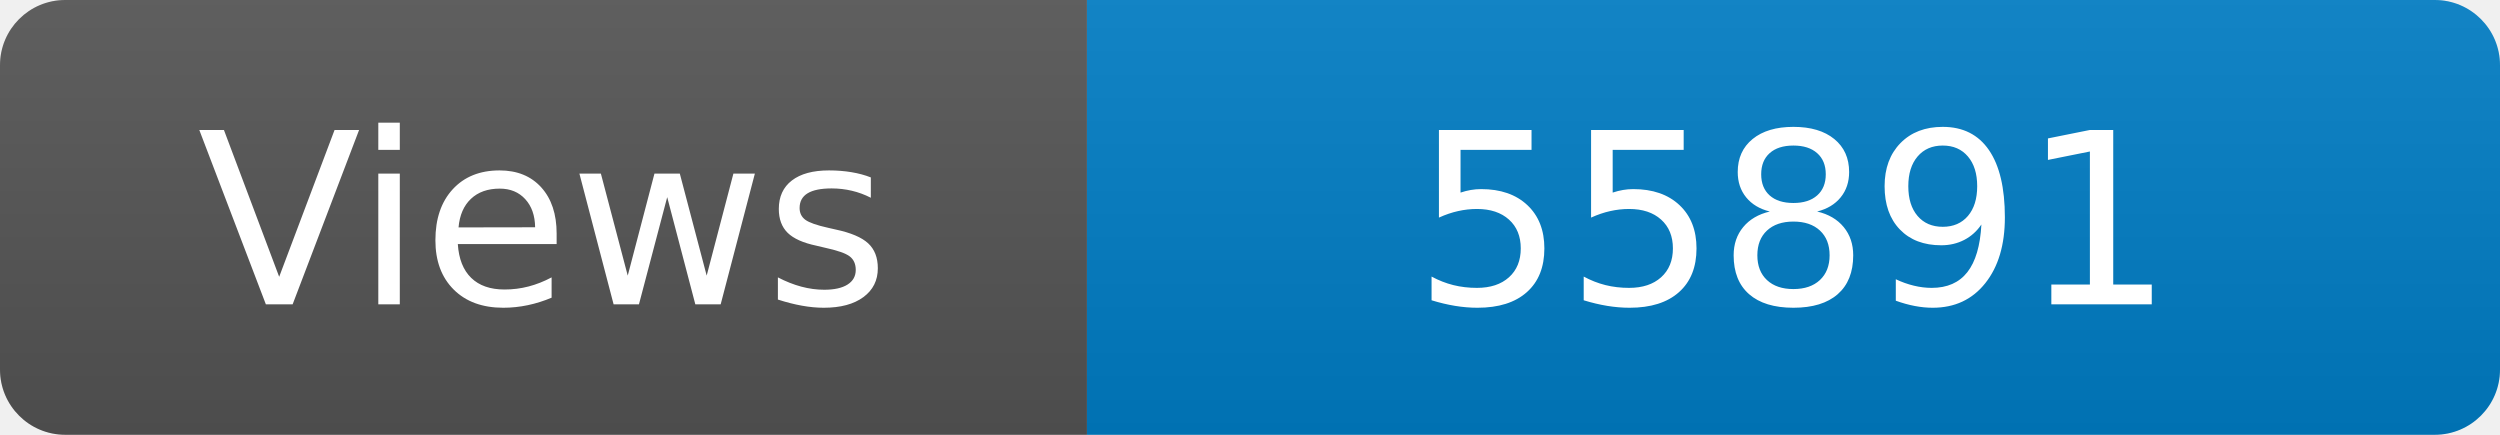
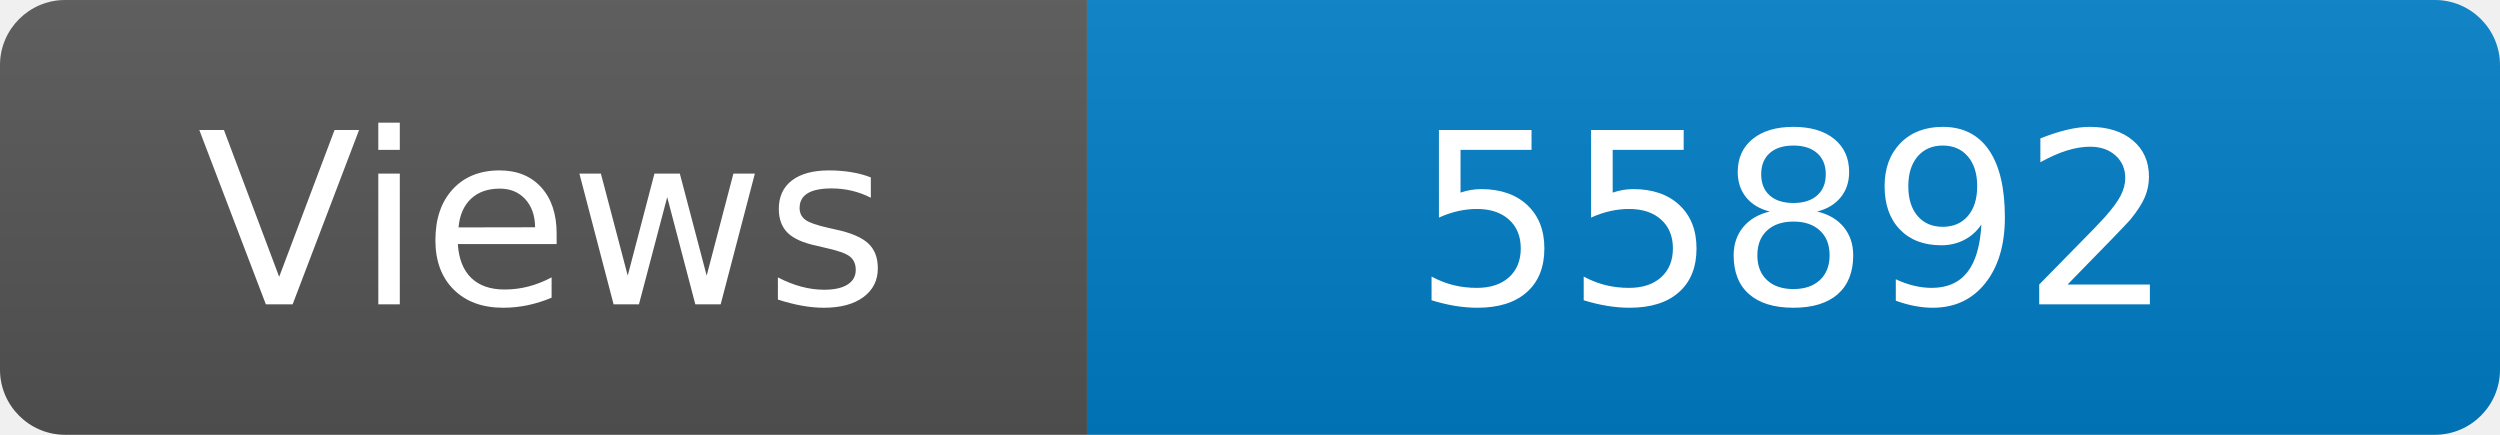
<svg xmlns="http://www.w3.org/2000/svg" width="115" height="20" role="img" aria-label="Maintained?: yes">
  <linearGradient id="s" x2="0" y2="100%">
    <stop offset="0" stop-color="#bbb" stop-opacity=".1" />
    <stop offset="1" stop-opacity=".1" />
  </linearGradient>
  <clipPath id="r">
    <rect width="115" height="20" rx="3" fill="#fff" />
  </clipPath>
  <g clip-path="url(#r)">
    <rect width="50" height="20" fill="#555" />
    <rect x="50" width="160" height="20" fill="#007ec6" />
    <rect width="115" height="20" fill="url(#s)" />
  </g>
  <g fill="#fff" text-anchor="middle" font-family="Verdana,Geneva,DejaVu Sans,sans-serif" font-size="110">
    <text x="250" y="140" transform="scale(.1)" fill="#fff">Views</text>
-     <text x="825" y="140" transform="scale(.1)" fill="#fff">55891</text>
+     <text x="825" y="140" transform="scale(.1)" fill="#fff">55892</text>
  </g>
</svg>
